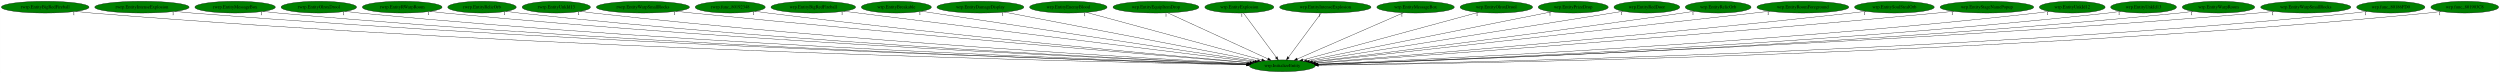
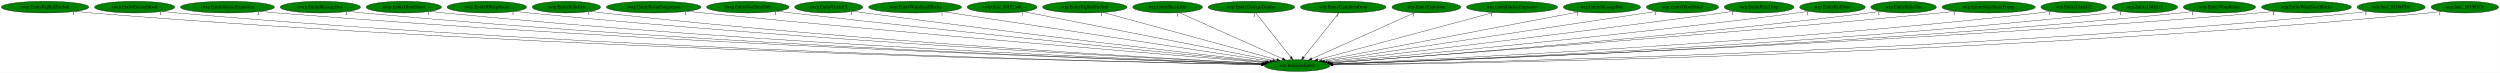
- <svg xmlns="http://www.w3.org/2000/svg" xmlns:xlink="http://www.w3.org/1999/xlink" width="7675pt" height="224pt" viewBox="0.00 0.00 7674.53 224.00">
+ <svg xmlns="http://www.w3.org/2000/svg" xmlns:xlink="http://www.w3.org/1999/xlink" width="7701pt" height="224pt" viewBox="0.00 0.00 7700.53 224.00">
  <g id="graph0" class="graph" transform="scale(1 1) rotate(0) translate(4 220)">
-     <polygon fill="white" stroke="transparent" points="-4,4 -4,-220 7670.53,-220 7670.53,4 -4,4" />
+     <polygon fill="white" stroke="transparent" points="-4,4 -4,-220 7696.53,-220 7696.53,4 -4,4" />
    <g id="node1" class="node">
-       <ellipse fill="green" stroke="black" cx="3932.54" cy="-18" rx="100.98" ry="18" />
-       <text text-anchor="middle" x="3932.54" y="-14.3" font-family="Times,serif" font-size="14.00">wrp.InitializeEntity</text>
+       <ellipse fill="green" stroke="black" cx="3991.54" cy="-18" rx="100.98" ry="18" />
+       <text text-anchor="middle" x="3991.54" y="-14.3" font-family="Times,serif" font-size="14.00">wrp.InitializeEntity</text>
    </g>
    <g id="node2" class="node">
      <g id="a_node2">
        <a xlink:href="rwrp.EntityBigRedFireball.svg" xlink:title="rwrp.EntityBigRedFireball">
          <ellipse fill="green" stroke="black" cx="134.54" cy="-198" rx="134.58" ry="18" />
          <text text-anchor="middle" x="134.54" y="-194.3" font-family="Times,serif" font-size="14.00">rwrp.EntityBigRedFireball</text>
        </a>
      </g>
    </g>
    <g id="edge1" class="edge">
-       <path fill="none" stroke="black" d="M227.51,-184.93C244.15,-183.06 261.34,-181.32 277.54,-180 1674.33,-66.37 3378.41,-29.01 3822.54,-20.86" />
-       <polygon fill="black" stroke="black" points="3822.86,-24.36 3832.8,-20.68 3822.73,-17.36 3822.86,-24.36" />
-       <text text-anchor="middle" x="222.51" y="-173.73" font-family="Times,serif" font-size="14.00">1</text>
+       <path fill="none" stroke="black" d="M227.78,-184.97C244.65,-183.08 262.1,-181.32 278.54,-180 1699.49,-65.48 3433.37,-28.71 3881.64,-20.79" />
+       <polygon fill="black" stroke="black" points="3881.74,-24.29 3891.67,-20.61 3881.61,-17.29 3881.74,-24.29" />
+       <text text-anchor="middle" x="222.78" y="-173.77" font-family="Times,serif" font-size="14.00">1</text>
    </g>
    <g id="node3" class="node">
      <g id="a_node3">
-         <a xlink:href="rwrp.EntityIntenseExplosion.svg" xlink:title="rwrp.EntityIntenseExplosion">
-           <ellipse fill="green" stroke="black" cx="431.54" cy="-198" rx="144.87" ry="18" />
-           <text text-anchor="middle" x="431.54" y="-194.3" font-family="Times,serif" font-size="14.00">rwrp.EntityIntenseExplosion</text>
+         <a xlink:href="rwrp.EntityEnemyBlood.svg" xlink:title="rwrp.EntityEnemyBlood">
+           <ellipse fill="green" stroke="black" cx="410.54" cy="-198" rx="123.48" ry="18" />
+           <text text-anchor="middle" x="410.54" y="-194.3" font-family="Times,serif" font-size="14.00">rwrp.EntityEnemyBlood</text>
        </a>
      </g>
    </g>
    <g id="edge2" class="edge">
-       <path fill="none" stroke="black" d="M532.1,-184.99C549.89,-183.13 568.24,-181.37 585.54,-180 1856.19,-79.4 3403.55,-33.07 3823.19,-21.8" />
-       <polygon fill="black" stroke="black" points="3823.58,-25.29 3833.49,-21.52 3823.4,-18.29 3823.58,-25.29" />
-       <text text-anchor="middle" x="527.1" y="-173.79" font-family="Times,serif" font-size="14.00">1</text>
+       <path fill="none" stroke="black" d="M495.99,-184.96C511.46,-183.08 527.46,-181.32 542.54,-180 1853.83,-65.15 3453.25,-28.87 3881.66,-20.87" />
+       <polygon fill="black" stroke="black" points="3881.94,-24.37 3891.87,-20.68 3881.81,-17.37 3881.94,-24.37" />
+       <text text-anchor="middle" x="490.99" y="-173.76" font-family="Times,serif" font-size="14.00">1</text>
    </g>
    <g id="node4" class="node">
      <g id="a_node4">
-         <a xlink:href="rwrp.EntityMessageBox.svg" xlink:title="rwrp.EntityMessageBox">
-           <ellipse fill="green" stroke="black" cx="717.54" cy="-198" rx="123.48" ry="18" />
-           <text text-anchor="middle" x="717.54" y="-194.3" font-family="Times,serif" font-size="14.00">rwrp.EntityMessageBox</text>
+         <a xlink:href="rwrp.EntityIntenseExplosion.svg" xlink:title="rwrp.EntityIntenseExplosion">
+           <ellipse fill="green" stroke="black" cx="696.54" cy="-198" rx="144.87" ry="18" />
+           <text text-anchor="middle" x="696.54" y="-194.3" font-family="Times,serif" font-size="14.00">rwrp.EntityIntenseExplosion</text>
        </a>
      </g>
    </g>
    <g id="edge3" class="edge">
-       <path fill="none" stroke="black" d="M803.35,-184.99C818.71,-183.11 834.58,-181.35 849.54,-180 2010.88,-75.05 3424.98,-32.2 3823.44,-21.7" />
-       <polygon fill="black" stroke="black" points="3823.61,-25.2 3833.52,-21.44 3823.43,-18.2 3823.61,-25.2" />
-       <text text-anchor="middle" x="798.35" y="-173.79" font-family="Times,serif" font-size="14.00">1</text>
+       <path fill="none" stroke="black" d="M797.11,-185.04C814.89,-183.17 833.24,-181.4 850.54,-180 2037,-84.19 3480.45,-34.81 3882.87,-22.26" />
+       <polygon fill="black" stroke="black" points="3883.15,-25.75 3893.04,-21.94 3882.94,-18.75 3883.15,-25.75" />
+       <text text-anchor="middle" x="792.11" y="-173.84" font-family="Times,serif" font-size="14.00">1</text>
    </g>
    <g id="node5" class="node">
      <g id="a_node5">
-         <a xlink:href="rwrp.EntityOlroxDrool.svg" xlink:title="rwrp.EntityOlroxDrool">
-           <ellipse fill="green" stroke="black" cx="974.54" cy="-198" rx="115.88" ry="18" />
-           <text text-anchor="middle" x="974.54" y="-194.3" font-family="Times,serif" font-size="14.00">rwrp.EntityOlroxDrool</text>
+         <a xlink:href="rwrp.EntityMessageBox.svg" xlink:title="rwrp.EntityMessageBox">
+           <ellipse fill="green" stroke="black" cx="982.54" cy="-198" rx="123.48" ry="18" />
+           <text text-anchor="middle" x="982.54" y="-194.3" font-family="Times,serif" font-size="14.00">rwrp.EntityMessageBox</text>
        </a>
      </g>
    </g>
    <g id="edge4" class="edge">
-       <path fill="none" stroke="black" d="M1055.46,-185.05C1070.1,-183.16 1085.26,-181.37 1099.54,-180 2158.27,-78.08 3446.28,-33.56 3823.75,-22.11" />
-       <polygon fill="black" stroke="black" points="3823.95,-25.61 3833.84,-21.81 3823.74,-18.61 3823.95,-25.61" />
-       <text text-anchor="middle" x="1050.46" y="-173.85" font-family="Times,serif" font-size="14.00">1</text>
+       <path fill="none" stroke="black" d="M1068.36,-185.04C1083.71,-183.15 1099.58,-181.38 1114.54,-180 2191.61,-80.64 3501.59,-34.27 3882.73,-22.26" />
+       <polygon fill="black" stroke="black" points="3883.03,-25.75 3892.92,-21.94 3882.81,-18.75 3883.03,-25.75" />
+       <text text-anchor="middle" x="1063.36" y="-173.84" font-family="Times,serif" font-size="14.00">1</text>
    </g>
    <g id="node6" class="node">
      <g id="a_node6">
-         <a xlink:href="rwrp.EntityRWarpRoom.svg" xlink:title="rwrp.EntityRWarpRoom">
-           <ellipse fill="green" stroke="black" cx="1230.54" cy="-198" rx="122.38" ry="18" />
-           <text text-anchor="middle" x="1230.54" y="-194.3" font-family="Times,serif" font-size="14.00">rwrp.EntityRWarpRoom</text>
+         <a xlink:href="rwrp.EntityOlroxDrool.svg" xlink:title="rwrp.EntityOlroxDrool">
+           <ellipse fill="green" stroke="black" cx="1239.54" cy="-198" rx="115.88" ry="18" />
+           <text text-anchor="middle" x="1239.54" y="-194.3" font-family="Times,serif" font-size="14.00">rwrp.EntityOlroxDrool</text>
        </a>
      </g>
    </g>
    <g id="edge5" class="edge">
-       <path fill="none" stroke="black" d="M1316.06,-185.07C1331.19,-183.2 1346.81,-181.41 1361.54,-180 2314.56,-88.43 3471.55,-37.42 3824.94,-23.17" />
-       <polygon fill="black" stroke="black" points="3825.31,-26.66 3835.16,-22.76 3825.03,-19.67 3825.31,-26.66" />
-       <text text-anchor="middle" x="1311.06" y="-173.87" font-family="Times,serif" font-size="14.00">1</text>
+       <path fill="none" stroke="black" d="M1320.46,-185.11C1335.11,-183.21 1350.26,-181.41 1364.54,-180 2339.66,-83.94 3524.42,-35.84 3883.4,-22.76" />
+       <polygon fill="black" stroke="black" points="3883.66,-26.25 3893.53,-22.39 3883.41,-19.26 3883.66,-26.25" />
+       <text text-anchor="middle" x="1315.46" y="-173.91" font-family="Times,serif" font-size="14.00">1</text>
    </g>
    <g id="node7" class="node">
      <g id="a_node7">
-         <a xlink:href="rwrp.EntityRelicOrb.svg" xlink:title="rwrp.EntityRelicOrb">
-           <ellipse fill="green" stroke="black" cx="1475.54" cy="-198" rx="105.08" ry="18" />
-           <text text-anchor="middle" x="1475.54" y="-194.3" font-family="Times,serif" font-size="14.00">rwrp.EntityRelicOrb</text>
+         <a xlink:href="rwrp.EntityRWarpRoom.svg" xlink:title="rwrp.EntityRWarpRoom">
+           <ellipse fill="green" stroke="black" cx="1495.54" cy="-198" rx="122.38" ry="18" />
+           <text text-anchor="middle" x="1495.54" y="-194.3" font-family="Times,serif" font-size="14.00">rwrp.EntityRWarpRoom</text>
        </a>
      </g>
    </g>
    <g id="edge6" class="edge">
-       <path fill="none" stroke="black" d="M1549.32,-185.12C1562.68,-183.22 1576.51,-181.42 1589.54,-180 2449.33,-86.5 3492.87,-37.41 3825.38,-23.33" />
-       <polygon fill="black" stroke="black" points="3825.64,-26.82 3835.49,-22.9 3825.35,-19.83 3825.64,-26.82" />
-       <text text-anchor="middle" x="1544.32" y="-173.92" font-family="Times,serif" font-size="14.00">1</text>
+       <path fill="none" stroke="black" d="M1581.07,-185.14C1596.2,-183.26 1611.82,-181.45 1626.54,-180 2496.77,-94 3551.72,-39.84 3885.21,-23.92" />
+       <polygon fill="black" stroke="black" points="3885.52,-27.41 3895.34,-23.44 3885.18,-20.42 3885.52,-27.41" />
+       <text text-anchor="middle" x="1576.07" y="-173.94" font-family="Times,serif" font-size="14.00">1</text>
    </g>
    <g id="node8" class="node">
      <g id="a_node8">
-         <a xlink:href="rwrp.EntityUnkId13.svg" xlink:title="rwrp.EntityUnkId13">
-           <ellipse fill="green" stroke="black" cx="1703.54" cy="-198" rx="104.78" ry="18" />
-           <text text-anchor="middle" x="1703.54" y="-194.3" font-family="Times,serif" font-size="14.00">rwrp.EntityUnkId13</text>
+         <a xlink:href="rwrp.EntityRelicOrb.svg" xlink:title="rwrp.EntityRelicOrb">
+           <ellipse fill="green" stroke="black" cx="1740.54" cy="-198" rx="105.08" ry="18" />
+           <text text-anchor="middle" x="1740.54" y="-194.3" font-family="Times,serif" font-size="14.00">rwrp.EntityRelicOrb</text>
        </a>
      </g>
    </g>
    <g id="edge7" class="edge">
-       <path fill="none" stroke="black" d="M1777.33,-185.2C1790.69,-183.29 1804.51,-181.46 1817.54,-180 2585.98,-93.57 3516.83,-40.6 3826.61,-24.36" />
-       <polygon fill="black" stroke="black" points="3827.12,-27.83 3836.92,-23.82 3826.75,-20.84 3827.12,-27.83" />
-       <text text-anchor="middle" x="1772.33" y="-174" font-family="Times,serif" font-size="14.00">1</text>
+       <path fill="none" stroke="black" d="M1814.64,-185.15C1827.9,-183.26 1841.61,-181.45 1854.54,-180 2631.88,-92.88 3573.72,-40.27 3885.61,-24.24" />
+       <polygon fill="black" stroke="black" points="3886.18,-27.72 3895.99,-23.71 3885.82,-20.73 3886.18,-27.72" />
+       <text text-anchor="middle" x="1809.64" y="-173.95" font-family="Times,serif" font-size="14.00">1</text>
    </g>
    <g id="node9" class="node">
      <g id="a_node9">
-         <a xlink:href="rwrp.EntityWarpSmallRocks.svg" xlink:title="rwrp.EntityWarpSmallRocks">
-           <ellipse fill="green" stroke="black" cx="1969.54" cy="-198" rx="142.97" ry="18" />
-           <text text-anchor="middle" x="1969.54" y="-194.3" font-family="Times,serif" font-size="14.00">rwrp.EntityWarpSmallRocks</text>
+         <a xlink:href="rwrp.EntityRoomForeground.svg" xlink:title="rwrp.EntityRoomForeground">
+           <ellipse fill="green" stroke="black" cx="2009.54" cy="-198" rx="145.67" ry="18" />
+           <text text-anchor="middle" x="2009.54" y="-194.3" font-family="Times,serif" font-size="14.00">rwrp.EntityRoomForeground</text>
        </a>
      </g>
    </g>
    <g id="edge8" class="edge">
-       <path fill="none" stroke="black" d="M2071.3,-185.3C2088.08,-183.46 2105.29,-181.63 2121.54,-180 2773.49,-114.57 3558.88,-49.39 3832.66,-27.08" />
-       <polygon fill="black" stroke="black" points="3833.28,-30.54 3842.96,-26.24 3832.71,-23.56 3833.28,-30.54" />
-       <text text-anchor="middle" x="2066.3" y="-174.1" font-family="Times,serif" font-size="14.00">1</text>
+       <path fill="none" stroke="black" d="M2113.05,-185.26C2129.92,-183.43 2147.21,-181.62 2163.54,-180 2822.35,-114.63 3616.11,-49.3 3891.62,-27.02" />
+       <polygon fill="black" stroke="black" points="3891.91,-30.51 3901.6,-26.21 3891.35,-23.53 3891.91,-30.51" />
+       <text text-anchor="middle" x="2108.05" y="-174.06" font-family="Times,serif" font-size="14.00">1</text>
    </g>
    <g id="node10" class="node">
      <g id="a_node10">
-         <a xlink:href="rwrp.func_80192348.svg" xlink:title="rwrp.func_80192348">
-           <ellipse fill="green" stroke="black" cx="2237.54" cy="-198" rx="107.48" ry="18" />
-           <text text-anchor="middle" x="2237.54" y="-194.3" font-family="Times,serif" font-size="14.00">rwrp.func_80192348</text>
+         <a xlink:href="rwrp.EntitySoulStealOrb.svg" xlink:title="rwrp.EntitySoulStealOrb">
+           <ellipse fill="green" stroke="black" cx="2299.54" cy="-198" rx="126.98" ry="18" />
+           <text text-anchor="middle" x="2299.54" y="-194.3" font-family="Times,serif" font-size="14.00">rwrp.EntitySoulStealOrb</text>
        </a>
      </g>
    </g>
    <g id="edge9" class="edge">
-       <path fill="none" stroke="black" d="M2313.91,-185.32C2327.11,-183.44 2340.71,-181.59 2353.54,-180 2912.18,-110.62 3584.77,-49.44 3833.68,-27.56" />
-       <polygon fill="black" stroke="black" points="3834.13,-31.03 3843.79,-26.67 3833.52,-24.06 3834.13,-31.03" />
-       <text text-anchor="middle" x="2308.91" y="-174.12" font-family="Times,serif" font-size="14.00">1</text>
+       <path fill="none" stroke="black" d="M2389.91,-185.34C2404.81,-183.5 2420.1,-181.65 2434.54,-180 2986.49,-116.72 3649.84,-51.83 3894.67,-28.26" />
+       <polygon fill="black" stroke="black" points="3895.34,-31.71 3904.96,-27.27 3894.67,-24.75 3895.34,-31.71" />
+       <text text-anchor="middle" x="2384.91" y="-174.14" font-family="Times,serif" font-size="14.00">1</text>
    </g>
    <g id="node11" class="node">
      <g id="a_node11">
-         <a xlink:href="wrp.EntityBigRedFireball.svg" xlink:title="wrp.EntityBigRedFireball">
-           <ellipse fill="green" stroke="black" cx="2492.54" cy="-198" rx="129.98" ry="18" />
-           <text text-anchor="middle" x="2492.54" y="-194.3" font-family="Times,serif" font-size="14.00">wrp.EntityBigRedFireball</text>
+         <a xlink:href="rwrp.EntityUnkId13.svg" xlink:title="rwrp.EntityUnkId13">
+           <ellipse fill="green" stroke="black" cx="2548.54" cy="-198" rx="104.78" ry="18" />
+           <text text-anchor="middle" x="2548.54" y="-194.3" font-family="Times,serif" font-size="14.00">rwrp.EntityUnkId13</text>
        </a>
      </g>
    </g>
    <g id="edge10" class="edge">
-       <path fill="none" stroke="black" d="M2585.91,-185.46C2847.29,-153.15 3584.02,-62.08 3841.97,-30.2" />
-       <polygon fill="black" stroke="black" points="3842.55,-33.65 3852.05,-28.95 3841.7,-26.7 3842.55,-33.65" />
-       <text text-anchor="middle" x="2580.91" y="-174.26" font-family="Times,serif" font-size="14.00">1</text>
+       <path fill="none" stroke="black" d="M2623.92,-185.46C2636.8,-183.57 2650.04,-181.69 2662.54,-180 3125.91,-117.4 3681.75,-53.76 3898.56,-29.37" />
+       <polygon fill="black" stroke="black" points="3899.08,-32.84 3908.63,-28.24 3898.3,-25.88 3899.08,-32.84" />
+       <text text-anchor="middle" x="2618.92" y="-174.26" font-family="Times,serif" font-size="14.00">1</text>
    </g>
    <g id="node12" class="node">
      <g id="a_node12">
-         <a xlink:href="wrp.EntityBreakable.svg" xlink:title="wrp.EntityBreakable">
-           <ellipse fill="green" stroke="black" cx="2747.54" cy="-198" rx="107.48" ry="18" />
-           <text text-anchor="middle" x="2747.54" y="-194.3" font-family="Times,serif" font-size="14.00">wrp.EntityBreakable</text>
+         <a xlink:href="rwrp.EntityWarpSmallRocks.svg" xlink:title="rwrp.EntityWarpSmallRocks">
+           <ellipse fill="green" stroke="black" cx="2814.54" cy="-198" rx="142.97" ry="18" />
+           <text text-anchor="middle" x="2814.54" y="-194.3" font-family="Times,serif" font-size="14.00">rwrp.EntityWarpSmallRocks</text>
        </a>
      </g>
    </g>
    <g id="edge11" class="edge">
-       <path fill="none" stroke="black" d="M2824.83,-185.39C3037.15,-153.5 3628.09,-64.73 3848.36,-31.65" />
-       <polygon fill="black" stroke="black" points="3848.88,-35.11 3858.25,-30.16 3847.84,-28.18 3848.88,-35.11" />
-       <text text-anchor="middle" x="2819.83" y="-174.19" font-family="Times,serif" font-size="14.00">1</text>
+       <path fill="none" stroke="black" d="M2902.52,-183.69C3122.12,-150.48 3692.1,-64.28 3907.47,-31.71" />
+       <polygon fill="black" stroke="black" points="3908.09,-35.16 3917.45,-30.2 3907.04,-28.24 3908.09,-35.16" />
+       <text text-anchor="middle" x="2897.52" y="-172.49" font-family="Times,serif" font-size="14.00">1</text>
    </g>
    <g id="node13" class="node">
      <g id="a_node13">
-         <a xlink:href="wrp.EntityDamageDisplay.svg" xlink:title="wrp.EntityDamageDisplay">
-           <ellipse fill="green" stroke="black" cx="3005.54" cy="-198" rx="133.48" ry="18" />
-           <text text-anchor="middle" x="3005.54" y="-194.3" font-family="Times,serif" font-size="14.00">wrp.EntityDamageDisplay</text>
+         <a xlink:href="rwrp.func_80192348.svg" xlink:title="rwrp.func_80192348">
+           <ellipse fill="green" stroke="black" cx="3082.54" cy="-198" rx="107.48" ry="18" />
+           <text text-anchor="middle" x="3082.54" y="-194.3" font-family="Times,serif" font-size="14.00">rwrp.func_80192348</text>
        </a>
      </g>
    </g>
    <g id="edge12" class="edge">
-       <path fill="none" stroke="black" d="M3079.05,-182.88C3251.71,-149.73 3681.67,-67.17 3856.65,-33.57" />
-       <polygon fill="black" stroke="black" points="3857.39,-36.99 3866.55,-31.67 3856.07,-30.12 3857.39,-36.99" />
-       <text text-anchor="middle" x="3074.05" y="-171.68" font-family="Times,serif" font-size="14.00">1</text>
+       <path fill="none" stroke="black" d="M3149.38,-183.91C3314.88,-151.5 3742.89,-67.69 3916.61,-33.67" />
+       <polygon fill="black" stroke="black" points="3917.29,-37.11 3926.43,-31.75 3915.95,-30.24 3917.29,-37.11" />
+       <text text-anchor="middle" x="3144.38" y="-172.71" font-family="Times,serif" font-size="14.00">1</text>
    </g>
    <g id="node14" class="node">
      <g id="a_node14">
-         <a xlink:href="wrp.EntityEnemyBlood.svg" xlink:title="wrp.EntityEnemyBlood">
-           <ellipse fill="green" stroke="black" cx="3275.54" cy="-198" rx="118.88" ry="18" />
-           <text text-anchor="middle" x="3275.54" y="-194.3" font-family="Times,serif" font-size="14.00">wrp.EntityEnemyBlood</text>
+         <a xlink:href="wrp.EntityBigRedFireball.svg" xlink:title="wrp.EntityBigRedFireball">
+           <ellipse fill="green" stroke="black" cx="3337.54" cy="-198" rx="129.98" ry="18" />
+           <text text-anchor="middle" x="3337.54" y="-194.3" font-family="Times,serif" font-size="14.00">wrp.EntityBigRedFireball</text>
        </a>
      </g>
    </g>
    <g id="edge13" class="edge">
-       <path fill="none" stroke="black" d="M3330.99,-181.98C3452.5,-149.06 3741.58,-70.74 3869.63,-36.04" />
-       <polygon fill="black" stroke="black" points="3870.57,-39.42 3879.31,-33.42 3868.74,-32.66 3870.57,-39.42" />
-       <text text-anchor="middle" x="3325.99" y="-170.78" font-family="Times,serif" font-size="14.00">1</text>
+       <path fill="none" stroke="black" d="M3393.58,-181.75C3514.97,-148.71 3801.48,-70.73 3928.74,-36.09" />
+       <polygon fill="black" stroke="black" points="3930,-39.38 3938.73,-33.37 3928.16,-32.62 3930,-39.38" />
+       <text text-anchor="middle" x="3388.58" y="-170.55" font-family="Times,serif" font-size="14.00">1</text>
    </g>
    <g id="node15" class="node">
      <g id="a_node15">
-         <a xlink:href="wrp.EntityEquipItemDrop.svg" xlink:title="wrp.EntityEquipItemDrop">
-           <ellipse fill="green" stroke="black" cx="3544.54" cy="-198" rx="131.88" ry="18" />
-           <text text-anchor="middle" x="3544.54" y="-194.3" font-family="Times,serif" font-size="14.00">wrp.EntityEquipItemDrop</text>
+         <a xlink:href="wrp.EntityBreakable.svg" xlink:title="wrp.EntityBreakable">
+           <ellipse fill="green" stroke="black" cx="3592.54" cy="-198" rx="107.48" ry="18" />
+           <text text-anchor="middle" x="3592.54" y="-194.3" font-family="Times,serif" font-size="14.00">wrp.EntityBreakable</text>
        </a>
      </g>
    </g>
    <g id="edge14" class="edge">
-       <path fill="none" stroke="black" d="M3580.34,-180.57C3651.5,-147.93 3810.5,-74.99 3888.15,-39.36" />
-       <polygon fill="black" stroke="black" points="3890.03,-42.35 3897.66,-35 3887.11,-35.99 3890.03,-42.35" />
-       <text text-anchor="middle" x="3575.34" y="-169.37" font-family="Times,serif" font-size="14.00">1</text>
+       <path fill="none" stroke="black" d="M3628.65,-180.89C3701.65,-148.32 3866.59,-74.74 3946.49,-39.1" />
+       <polygon fill="black" stroke="black" points="3948.09,-42.22 3955.79,-34.95 3945.24,-35.82 3948.09,-42.22" />
+       <text text-anchor="middle" x="3623.65" y="-169.69" font-family="Times,serif" font-size="14.00">1</text>
    </g>
    <g id="node16" class="node">
      <g id="a_node16">
-         <a xlink:href="wrp.EntityExplosion.svg" xlink:title="wrp.EntityExplosion">
-           <ellipse fill="green" stroke="black" cx="3800.54" cy="-198" rx="105.88" ry="18" />
-           <text text-anchor="middle" x="3800.54" y="-194.3" font-family="Times,serif" font-size="14.00">wrp.EntityExplosion</text>
+         <a xlink:href="wrp.EntityDamageDisplay.svg" xlink:title="wrp.EntityDamageDisplay">
+           <ellipse fill="green" stroke="black" cx="3850.54" cy="-198" rx="133.48" ry="18" />
+           <text text-anchor="middle" x="3850.54" y="-194.3" font-family="Times,serif" font-size="14.00">wrp.EntityDamageDisplay</text>
        </a>
      </g>
    </g>
    <g id="edge15" class="edge">
-       <path fill="none" stroke="black" d="M3813.19,-179.93C3836.55,-148.43 3886.54,-81.03 3913.82,-44.24" />
-       <polygon fill="black" stroke="black" points="3916.77,-46.13 3919.92,-36.02 3911.15,-41.96 3916.77,-46.13" />
-       <text text-anchor="middle" x="3808.19" y="-168.73" font-family="Times,serif" font-size="14.00">1</text>
+       <path fill="none" stroke="black" d="M3864.06,-179.93C3889.01,-148.43 3942.4,-81.03 3971.54,-44.24" />
+       <polygon fill="black" stroke="black" points="3974.59,-46.03 3978.06,-36.02 3969.11,-41.68 3974.59,-46.03" />
+       <text text-anchor="middle" x="3859.06" y="-168.73" font-family="Times,serif" font-size="14.00">1</text>
    </g>
    <g id="node17" class="node">
      <g id="a_node17">
-         <a xlink:href="wrp.EntityIntenseExplosion.svg" xlink:title="wrp.EntityIntenseExplosion">
-           <ellipse fill="green" stroke="black" cx="4064.54" cy="-198" rx="140.28" ry="18" />
-           <text text-anchor="middle" x="4064.54" y="-194.3" font-family="Times,serif" font-size="14.00">wrp.EntityIntenseExplosion</text>
+         <a xlink:href="wrp.EntityEquipItemDrop.svg" xlink:title="wrp.EntityEquipItemDrop">
+           <ellipse fill="green" stroke="black" cx="4133.54" cy="-198" rx="131.88" ry="18" />
+           <text text-anchor="middle" x="4133.54" y="-194.3" font-family="Times,serif" font-size="14.00">wrp.EntityEquipItemDrop</text>
        </a>
      </g>
    </g>
    <g id="edge16" class="edge">
-       <path fill="none" stroke="black" d="M4051.88,-179.93C4028.52,-148.43 3978.54,-81.03 3951.26,-44.24" />
-       <polygon fill="black" stroke="black" points="3953.92,-41.96 3945.16,-36.02 3948.3,-46.13 3953.92,-41.96" />
-       <text text-anchor="middle" x="4046.88" y="-168.73" font-family="Times,serif" font-size="14.00">1</text>
+       <path fill="none" stroke="black" d="M4119.92,-179.93C4094.79,-148.43 4041.03,-81.03 4011.67,-44.24" />
+       <polygon fill="black" stroke="black" points="4014.08,-41.65 4005.11,-36.02 4008.61,-46.02 4014.08,-41.65" />
+       <text text-anchor="middle" x="4114.92" y="-168.73" font-family="Times,serif" font-size="14.00">1</text>
    </g>
    <g id="node18" class="node">
      <g id="a_node18">
-         <a xlink:href="wrp.EntityMessageBox.svg" xlink:title="wrp.EntityMessageBox">
-           <ellipse fill="green" stroke="black" cx="4341.54" cy="-198" rx="118.88" ry="18" />
-           <text text-anchor="middle" x="4341.54" y="-194.3" font-family="Times,serif" font-size="14.00">wrp.EntityMessageBox</text>
+         <a xlink:href="wrp.EntityExplosion.svg" xlink:title="wrp.EntityExplosion">
+           <ellipse fill="green" stroke="black" cx="4389.54" cy="-198" rx="105.88" ry="18" />
+           <text text-anchor="middle" x="4389.54" y="-194.3" font-family="Times,serif" font-size="14.00">wrp.EntityExplosion</text>
        </a>
      </g>
    </g>
    <g id="edge17" class="edge">
-       <path fill="none" stroke="black" d="M4304.52,-180.89C4229.6,-148.28 4060.19,-74.55 3978.41,-38.96" />
-       <polygon fill="black" stroke="black" points="3979.45,-35.6 3968.88,-34.82 3976.66,-42.02 3979.45,-35.6" />
-       <text text-anchor="middle" x="4299.52" y="-169.69" font-family="Times,serif" font-size="14.00">1</text>
+       <path fill="none" stroke="black" d="M4353.87,-181.05C4281.17,-148.53 4116.02,-74.67 4036.27,-39.01" />
+       <polygon fill="black" stroke="black" points="4037.54,-35.74 4026.99,-34.85 4034.69,-42.13 4037.54,-35.74" />
+       <text text-anchor="middle" x="4348.87" y="-169.85" font-family="Times,serif" font-size="14.00">1</text>
    </g>
    <g id="node19" class="node">
      <g id="a_node19">
-         <a xlink:href="wrp.EntityOlroxDrool.svg" xlink:title="wrp.EntityOlroxDrool">
-           <ellipse fill="green" stroke="black" cx="4589.54" cy="-198" rx="111.28" ry="18" />
-           <text text-anchor="middle" x="4589.54" y="-194.3" font-family="Times,serif" font-size="14.00">wrp.EntityOlroxDrool</text>
+         <a xlink:href="wrp.EntityIntenseExplosion.svg" xlink:title="wrp.EntityIntenseExplosion">
+           <ellipse fill="green" stroke="black" cx="4653.54" cy="-198" rx="140.28" ry="18" />
+           <text text-anchor="middle" x="4653.54" y="-194.3" font-family="Times,serif" font-size="14.00">wrp.EntityIntenseExplosion</text>
        </a>
      </g>
    </g>
    <g id="edge18" class="edge">
-       <path fill="none" stroke="black" d="M4535.21,-182.28C4414.31,-149.53 4123.59,-70.76 3995.24,-35.99" />
-       <polygon fill="black" stroke="black" points="3996.12,-32.6 3985.55,-33.36 3994.29,-39.36 3996.12,-32.6" />
-       <text text-anchor="middle" x="4530.21" y="-171.08" font-family="Times,serif" font-size="14.00">1</text>
+       <path fill="none" stroke="black" d="M4595.95,-181.52C4472.39,-148.29 4182.72,-70.41 4054.5,-35.93" />
+       <polygon fill="black" stroke="black" points="4055.38,-32.54 4044.82,-33.33 4053.57,-39.3 4055.38,-32.54" />
+       <text text-anchor="middle" x="4590.95" y="-170.32" font-family="Times,serif" font-size="14.00">1</text>
    </g>
    <g id="node20" class="node">
      <g id="a_node20">
-         <a xlink:href="wrp.EntityPrizeDrop.svg" xlink:title="wrp.EntityPrizeDrop">
-           <ellipse fill="green" stroke="black" cx="4825.54" cy="-198" rx="107.48" ry="18" />
-           <text text-anchor="middle" x="4825.54" y="-194.3" font-family="Times,serif" font-size="14.00">wrp.EntityPrizeDrop</text>
+         <a xlink:href="wrp.EntityMessageBox.svg" xlink:title="wrp.EntityMessageBox">
+           <ellipse fill="green" stroke="black" cx="4930.54" cy="-198" rx="118.88" ry="18" />
+           <text text-anchor="middle" x="4930.54" y="-194.3" font-family="Times,serif" font-size="14.00">wrp.EntityMessageBox</text>
        </a>
      </g>
    </g>
    <g id="edge19" class="edge">
-       <path fill="none" stroke="black" d="M4759.15,-183.77C4596.36,-151.32 4178.24,-67.97 4007.18,-33.88" />
-       <polygon fill="black" stroke="black" points="4007.74,-30.42 3997.25,-31.9 4006.37,-37.29 4007.74,-30.42" />
-       <text text-anchor="middle" x="4754.15" y="-172.57" font-family="Times,serif" font-size="14.00">1</text>
+       <path fill="none" stroke="black" d="M4859.58,-183.55C4686.9,-150.82 4245.96,-67.23 4067.87,-33.47" />
+       <polygon fill="black" stroke="black" points="4068.27,-29.98 4057.8,-31.56 4066.97,-36.86 4068.27,-29.98" />
+       <text text-anchor="middle" x="4854.58" y="-172.35" font-family="Times,serif" font-size="14.00">1</text>
    </g>
    <g id="node21" class="node">
      <g id="a_node21">
-         <a xlink:href="wrp.EntityRedDoor.svg" xlink:title="wrp.EntityRedDoor">
-           <ellipse fill="green" stroke="black" cx="5051.54" cy="-198" rx="100.98" ry="18" />
-           <text text-anchor="middle" x="5051.54" y="-194.3" font-family="Times,serif" font-size="14.00">wrp.EntityRedDoor</text>
+         <a xlink:href="wrp.EntityOlroxDrool.svg" xlink:title="wrp.EntityOlroxDrool">
+           <ellipse fill="green" stroke="black" cx="5178.54" cy="-198" rx="111.28" ry="18" />
+           <text text-anchor="middle" x="5178.54" y="-194.3" font-family="Times,serif" font-size="14.00">wrp.EntityOlroxDrool</text>
        </a>
      </g>
    </g>
    <g id="edge20" class="edge">
-       <path fill="none" stroke="black" d="M4978.98,-185.46C4779.92,-153.79 4226.09,-65.7 4015.37,-32.18" />
-       <polygon fill="black" stroke="black" points="4015.72,-28.69 4005.3,-30.57 4014.62,-35.6 4015.72,-28.69" />
-       <text text-anchor="middle" x="4973.98" y="-174.26" font-family="Times,serif" font-size="14.00">1</text>
+       <path fill="none" stroke="black" d="M5099.74,-185.18C4885.94,-153.12 4296.24,-64.69 4075.98,-31.66" />
+       <polygon fill="black" stroke="black" points="4076.5,-28.2 4066.09,-30.18 4075.46,-35.12 4076.5,-28.2" />
+       <text text-anchor="middle" x="5094.74" y="-173.98" font-family="Times,serif" font-size="14.00">1</text>
    </g>
    <g id="node22" class="node">
      <g id="a_node22">
-         <a xlink:href="wrp.EntityRelicOrb.svg" xlink:title="wrp.EntityRelicOrb">
-           <ellipse fill="green" stroke="black" cx="5270.54" cy="-198" rx="100.98" ry="18" />
-           <text text-anchor="middle" x="5270.54" y="-194.3" font-family="Times,serif" font-size="14.00">wrp.EntityRelicOrb</text>
+         <a xlink:href="wrp.EntityPrizeDrop.svg" xlink:title="wrp.EntityPrizeDrop">
+           <ellipse fill="green" stroke="black" cx="5414.54" cy="-198" rx="107.48" ry="18" />
+           <text text-anchor="middle" x="5414.54" y="-194.3" font-family="Times,serif" font-size="14.00">wrp.EntityPrizeDrop</text>
        </a>
      </g>
    </g>
    <g id="edge21" class="edge">
-       <path fill="none" stroke="black" d="M5198.17,-185.46C5185.95,-183.58 5173.39,-181.7 5161.54,-180 4736.31,-119 4226.92,-55.23 4023.21,-30.11" />
-       <polygon fill="black" stroke="black" points="4023.51,-26.62 4013.16,-28.87 4022.65,-33.57 4023.51,-26.62" />
-       <text text-anchor="middle" x="5193.17" y="-174.26" font-family="Times,serif" font-size="14.00">1</text>
+       <path fill="none" stroke="black" d="M5337.51,-185.46C5324.51,-183.58 5311.15,-181.7 5298.54,-180 4843.5,-118.64 4298.02,-54.47 4084.06,-29.66" />
+       <polygon fill="black" stroke="black" points="4084.15,-26.15 4073.82,-28.47 4083.35,-33.1 4084.15,-26.15" />
+       <text text-anchor="middle" x="5332.51" y="-174.26" font-family="Times,serif" font-size="14.00">1</text>
    </g>
    <g id="node23" class="node">
      <g id="a_node23">
-         <a xlink:href="wrp.EntityRoomForeground.svg" xlink:title="wrp.EntityRoomForeground">
-           <ellipse fill="green" stroke="black" cx="5530.54" cy="-198" rx="141.07" ry="18" />
-           <text text-anchor="middle" x="5530.54" y="-194.3" font-family="Times,serif" font-size="14.00">wrp.EntityRoomForeground</text>
+         <a xlink:href="wrp.EntityRedDoor.svg" xlink:title="wrp.EntityRedDoor">
+           <ellipse fill="green" stroke="black" cx="5640.54" cy="-198" rx="100.98" ry="18" />
+           <text text-anchor="middle" x="5640.54" y="-194.3" font-family="Times,serif" font-size="14.00">wrp.EntityRedDoor</text>
        </a>
      </g>
    </g>
    <g id="edge22" class="edge">
-       <path fill="none" stroke="black" d="M5428.88,-185.45C5412.71,-183.62 5396.16,-181.75 5380.54,-180 4869.08,-122.58 4255.89,-54.73 4025.8,-29.3" />
-       <polygon fill="black" stroke="black" points="4026.12,-25.81 4015.8,-28.19 4025.35,-32.77 4026.12,-25.81" />
-       <text text-anchor="middle" x="5423.88" y="-174.25" font-family="Times,serif" font-size="14.00">1</text>
+       <path fill="none" stroke="black" d="M5568.42,-185.34C5555.81,-183.44 5542.8,-181.59 5530.54,-180 4987.84,-109.72 4334.39,-49.35 4090.04,-27.61" />
+       <polygon fill="black" stroke="black" points="4090.04,-24.1 4079.77,-26.7 4089.42,-31.07 4090.04,-24.1" />
+       <text text-anchor="middle" x="5563.42" y="-174.14" font-family="Times,serif" font-size="14.00">1</text>
    </g>
    <g id="node24" class="node">
      <g id="a_node24">
-         <a xlink:href="wrp.EntitySoulStealOrb.svg" xlink:title="wrp.EntitySoulStealOrb">
-           <ellipse fill="green" stroke="black" cx="5811.54" cy="-198" rx="122.38" ry="18" />
-           <text text-anchor="middle" x="5811.54" y="-194.3" font-family="Times,serif" font-size="14.00">wrp.EntitySoulStealOrb</text>
+         <a xlink:href="wrp.EntityRelicOrb.svg" xlink:title="wrp.EntityRelicOrb">
+           <ellipse fill="green" stroke="black" cx="5859.54" cy="-198" rx="100.98" ry="18" />
+           <text text-anchor="middle" x="5859.54" y="-194.3" font-family="Times,serif" font-size="14.00">wrp.EntityRelicOrb</text>
        </a>
      </g>
    </g>
    <g id="edge23" class="edge">
-       <path fill="none" stroke="black" d="M5724.92,-185.3C5710.12,-183.43 5694.9,-181.59 5680.54,-180 5054.77,-110.6 4300.6,-48.36 4032.81,-26.92" />
-       <polygon fill="black" stroke="black" points="4032.96,-23.42 4022.72,-26.11 4032.41,-30.4 4032.96,-23.42" />
-       <text text-anchor="middle" x="5719.92" y="-174.1" font-family="Times,serif" font-size="14.00">1</text>
+       <path fill="none" stroke="black" d="M5788.39,-185.24C5775.8,-183.35 5762.8,-181.52 5750.54,-180 5122.91,-102.41 4365.01,-45.35 4094,-26.09" />
+       <polygon fill="black" stroke="black" points="4094.01,-22.59 4083.79,-25.37 4093.51,-29.57 4094.01,-22.59" />
+       <text text-anchor="middle" x="5783.39" y="-174.04" font-family="Times,serif" font-size="14.00">1</text>
    </g>
    <g id="node25" class="node">
      <g id="a_node25">
        <a xlink:href="wrp.EntityStageNamePopup.svg" xlink:title="wrp.EntityStageNamePopup">
-           <ellipse fill="green" stroke="black" cx="6095.54" cy="-198" rx="143.77" ry="18" />
-           <text text-anchor="middle" x="6095.54" y="-194.3" font-family="Times,serif" font-size="14.00">wrp.EntityStageNamePopup</text>
+           <ellipse fill="green" stroke="black" cx="6121.54" cy="-198" rx="143.77" ry="18" />
+           <text text-anchor="middle" x="6121.54" y="-194.3" font-family="Times,serif" font-size="14.00">wrp.EntityStageNamePopup</text>
        </a>
      </g>
    </g>
    <g id="edge24" class="edge">
-       <path fill="none" stroke="black" d="M5993.94,-185.27C5976.79,-183.42 5959.17,-181.59 5942.54,-180 5212.19,-110.19 4330.54,-46.78 4034.8,-26.08" />
-       <polygon fill="black" stroke="black" points="4034.75,-22.56 4024.53,-25.36 4034.26,-29.55 4034.75,-22.56" />
-       <text text-anchor="middle" x="5988.94" y="-174.07" font-family="Times,serif" font-size="14.00">1</text>
+       <path fill="none" stroke="black" d="M6020.2,-185.24C6003.29,-183.4 5985.92,-181.58 5969.54,-180 5251.87,-110.68 4385.76,-47.1 4093.47,-26.21" />
+       <polygon fill="black" stroke="black" points="4093.54,-22.7 4083.31,-25.48 4093.04,-29.68 4093.54,-22.7" />
+       <text text-anchor="middle" x="6015.2" y="-174.04" font-family="Times,serif" font-size="14.00">1</text>
    </g>
    <g id="node26" class="node">
      <g id="a_node26">
        <a xlink:href="wrp.EntityUnkId12.svg" xlink:title="wrp.EntityUnkId12">
-           <ellipse fill="green" stroke="black" cx="6357.54" cy="-198" rx="100.98" ry="18" />
-           <text text-anchor="middle" x="6357.54" y="-194.3" font-family="Times,serif" font-size="14.00">wrp.EntityUnkId12</text>
+           <ellipse fill="green" stroke="black" cx="6383.54" cy="-198" rx="100.98" ry="18" />
+           <text text-anchor="middle" x="6383.54" y="-194.3" font-family="Times,serif" font-size="14.00">wrp.EntityUnkId12</text>
        </a>
      </g>
    </g>
    <g id="edge25" class="edge">
-       <path fill="none" stroke="black" d="M6287,-185.1C6274.23,-183.2 6261,-181.4 6248.54,-180 5400.2,-84.53 4370.25,-36.83 4039.93,-23.2" />
-       <polygon fill="black" stroke="black" points="4040.02,-19.7 4029.89,-22.79 4039.73,-26.7 4040.02,-19.7" />
-       <text text-anchor="middle" x="6282" y="-173.9" font-family="Times,serif" font-size="14.00">1</text>
+       <path fill="none" stroke="black" d="M6313,-185.11C6300.23,-183.21 6287,-181.41 6274.54,-180 5439.67,-85.63 4426.38,-37.31 4099.02,-23.36" />
+       <polygon fill="black" stroke="black" points="4098.74,-19.84 4088.6,-22.91 4098.45,-26.83 4098.74,-19.84" />
+       <text text-anchor="middle" x="6308" y="-173.91" font-family="Times,serif" font-size="14.00">1</text>
    </g>
    <g id="node27" class="node">
      <g id="a_node27">
        <a xlink:href="wrp.EntityUnkId13.svg" xlink:title="wrp.EntityUnkId13">
-           <ellipse fill="green" stroke="black" cx="6576.54" cy="-198" rx="100.98" ry="18" />
-           <text text-anchor="middle" x="6576.54" y="-194.3" font-family="Times,serif" font-size="14.00">wrp.EntityUnkId13</text>
+           <ellipse fill="green" stroke="black" cx="6602.54" cy="-198" rx="100.98" ry="18" />
+           <text text-anchor="middle" x="6602.54" y="-194.3" font-family="Times,serif" font-size="14.00">wrp.EntityUnkId13</text>
        </a>
      </g>
    </g>
    <g id="edge26" class="edge">
-       <path fill="none" stroke="black" d="M6506.3,-185.08C6493.43,-183.17 6480.1,-181.38 6467.54,-180 5531.26,-77.47 4392.75,-33.96 4041.16,-22.35" />
-       <polygon fill="black" stroke="black" points="4041.09,-18.85 4030.98,-22.02 4040.86,-25.84 4041.09,-18.85" />
-       <text text-anchor="middle" x="6501.3" y="-173.88" font-family="Times,serif" font-size="14.00">1</text>
+       <path fill="none" stroke="black" d="M6532.3,-185.09C6519.43,-183.18 6506.1,-181.38 6493.54,-180 5570.51,-78.53 4448.36,-34.37 4099.95,-22.47" />
+       <polygon fill="black" stroke="black" points="4099.98,-18.97 4089.87,-22.13 4099.75,-25.97 4099.98,-18.97" />
+       <text text-anchor="middle" x="6527.3" y="-173.89" font-family="Times,serif" font-size="14.00">1</text>
    </g>
    <g id="node28" class="node">
      <g id="a_node28">
        <a xlink:href="wrp.EntityWarpRoom.svg" xlink:title="wrp.EntityWarpRoom">
-           <ellipse fill="green" stroke="black" cx="6806.54" cy="-198" rx="111.28" ry="18" />
-           <text text-anchor="middle" x="6806.54" y="-194.3" font-family="Times,serif" font-size="14.00">wrp.EntityWarpRoom</text>
+           <ellipse fill="green" stroke="black" cx="6832.54" cy="-198" rx="111.28" ry="18" />
+           <text text-anchor="middle" x="6832.54" y="-194.3" font-family="Times,serif" font-size="14.00">wrp.EntityWarpRoom</text>
        </a>
      </g>
    </g>
    <g id="edge27" class="edge">
-       <path fill="none" stroke="black" d="M6728.87,-185.04C6714.8,-183.15 6700.25,-181.37 6686.54,-180 5660.5,-77.51 4412.4,-33.53 4041.45,-22.14" />
-       <polygon fill="black" stroke="black" points="4041.36,-18.64 4031.26,-21.83 4041.15,-25.64 4041.36,-18.64" />
-       <text text-anchor="middle" x="6723.87" y="-173.84" font-family="Times,serif" font-size="14.00">1</text>
+       <path fill="none" stroke="black" d="M6754.87,-185.05C6740.8,-183.16 6726.25,-181.37 6712.54,-180 5699.66,-78.46 4467.78,-33.89 4100.09,-22.24" />
+       <polygon fill="black" stroke="black" points="4100.1,-18.74 4089.99,-21.92 4099.88,-25.73 4100.1,-18.74" />
+       <text text-anchor="middle" x="6749.87" y="-173.85" font-family="Times,serif" font-size="14.00">1</text>
    </g>
    <g id="node29" class="node">
      <g id="a_node29">
        <a xlink:href="wrp.EntityWarpSmallRocks.svg" xlink:title="wrp.EntityWarpSmallRocks">
-           <ellipse fill="green" stroke="black" cx="7074.54" cy="-198" rx="138.38" ry="18" />
-           <text text-anchor="middle" x="7074.54" y="-194.3" font-family="Times,serif" font-size="14.00">wrp.EntityWarpSmallRocks</text>
+           <ellipse fill="green" stroke="black" cx="7100.54" cy="-198" rx="138.38" ry="18" />
+           <text text-anchor="middle" x="7100.54" y="-194.3" font-family="Times,serif" font-size="14.00">wrp.EntityWarpSmallRocks</text>
        </a>
      </g>
    </g>
    <g id="edge28" class="edge">
-       <path fill="none" stroke="black" d="M6977.89,-185.04C6960.8,-183.17 6943.16,-181.4 6926.54,-180 5800.56,-85.15 4431.38,-35.39 4041.05,-22.46" />
-       <polygon fill="black" stroke="black" points="4041.01,-18.95 4030.9,-22.12 4040.78,-25.95 4041.01,-18.95" />
-       <text text-anchor="middle" x="6972.89" y="-173.84" font-family="Times,serif" font-size="14.00">1</text>
+       <path fill="none" stroke="black" d="M7003.89,-185.05C6986.8,-183.18 6969.16,-181.41 6952.54,-180 5839.91,-85.94 4487.2,-35.69 4099.85,-22.54" />
+       <polygon fill="black" stroke="black" points="4099.88,-19.04 4089.77,-22.2 4099.65,-26.03 4099.88,-19.04" />
+       <text text-anchor="middle" x="6998.89" y="-173.85" font-family="Times,serif" font-size="14.00">1</text>
    </g>
    <g id="node30" class="node">
      <g id="a_node30">
        <a xlink:href="wrp.func_80186FD0.svg" xlink:title="wrp.func_80186FD0">
-           <ellipse fill="green" stroke="black" cx="7335.54" cy="-198" rx="104.78" ry="18" />
-           <text text-anchor="middle" x="7335.54" y="-194.3" font-family="Times,serif" font-size="14.00">wrp.func_80186FD0</text>
+           <ellipse fill="green" stroke="black" cx="7361.54" cy="-198" rx="104.78" ry="18" />
+           <text text-anchor="middle" x="7361.54" y="-194.3" font-family="Times,serif" font-size="14.00">wrp.func_80186FD0</text>
        </a>
      </g>
    </g>
    <g id="edge29" class="edge">
-       <path fill="none" stroke="black" d="M7262.69,-185.04C7249.05,-183.11 7234.88,-181.32 7221.54,-180 5977.83,-57.13 4459.86,-26.7 4042.95,-20.44" />
-       <polygon fill="black" stroke="black" points="4042.76,-16.93 4032.71,-20.28 4042.66,-23.93 4042.76,-16.93" />
-       <text text-anchor="middle" x="7257.69" y="-173.84" font-family="Times,serif" font-size="14.00">1</text>
+       <path fill="none" stroke="black" d="M7288.69,-185.04C7275.05,-183.12 7260.88,-181.32 7247.54,-180 6017.36,-58.16 4516.12,-27.03 4101.89,-20.51" />
+       <polygon fill="black" stroke="black" points="4101.78,-17.01 4091.72,-20.35 4101.67,-24.01 4101.78,-17.01" />
+       <text text-anchor="middle" x="7283.69" y="-173.84" font-family="Times,serif" font-size="14.00">1</text>
    </g>
    <g id="node31" class="node">
      <g id="a_node31">
        <a xlink:href="wrp.func_801903C8.svg" xlink:title="wrp.func_801903C8">
-           <ellipse fill="green" stroke="black" cx="7562.54" cy="-198" rx="103.98" ry="18" />
-           <text text-anchor="middle" x="7562.54" y="-194.3" font-family="Times,serif" font-size="14.00">wrp.func_801903C8</text>
+           <ellipse fill="green" stroke="black" cx="7588.54" cy="-198" rx="103.98" ry="18" />
+           <text text-anchor="middle" x="7588.54" y="-194.3" font-family="Times,serif" font-size="14.00">wrp.func_801903C8</text>
        </a>
      </g>
    </g>
    <g id="edge30" class="edge">
-       <path fill="none" stroke="black" d="M7490.34,-185C7476.81,-183.08 7462.77,-181.29 7449.54,-180 6111.87,-49.12 4477.33,-24.29 4042.86,-19.89" />
-       <polygon fill="black" stroke="black" points="4042.86,-16.39 4032.82,-19.79 4042.79,-23.39 4042.86,-16.39" />
-       <text text-anchor="middle" x="7485.34" y="-173.8" font-family="Times,serif" font-size="14.00">1</text>
+       <path fill="none" stroke="black" d="M7516.34,-185.01C7502.81,-183.08 7488.77,-181.3 7475.54,-180 6151.87,-50.2 4534.75,-24.61 4102.24,-19.97" />
+       <polygon fill="black" stroke="black" points="4101.97,-16.46 4091.94,-19.86 4101.9,-23.46 4101.97,-16.46" />
+       <text text-anchor="middle" x="7511.34" y="-173.81" font-family="Times,serif" font-size="14.00">1</text>
    </g>
  </g>
</svg>
